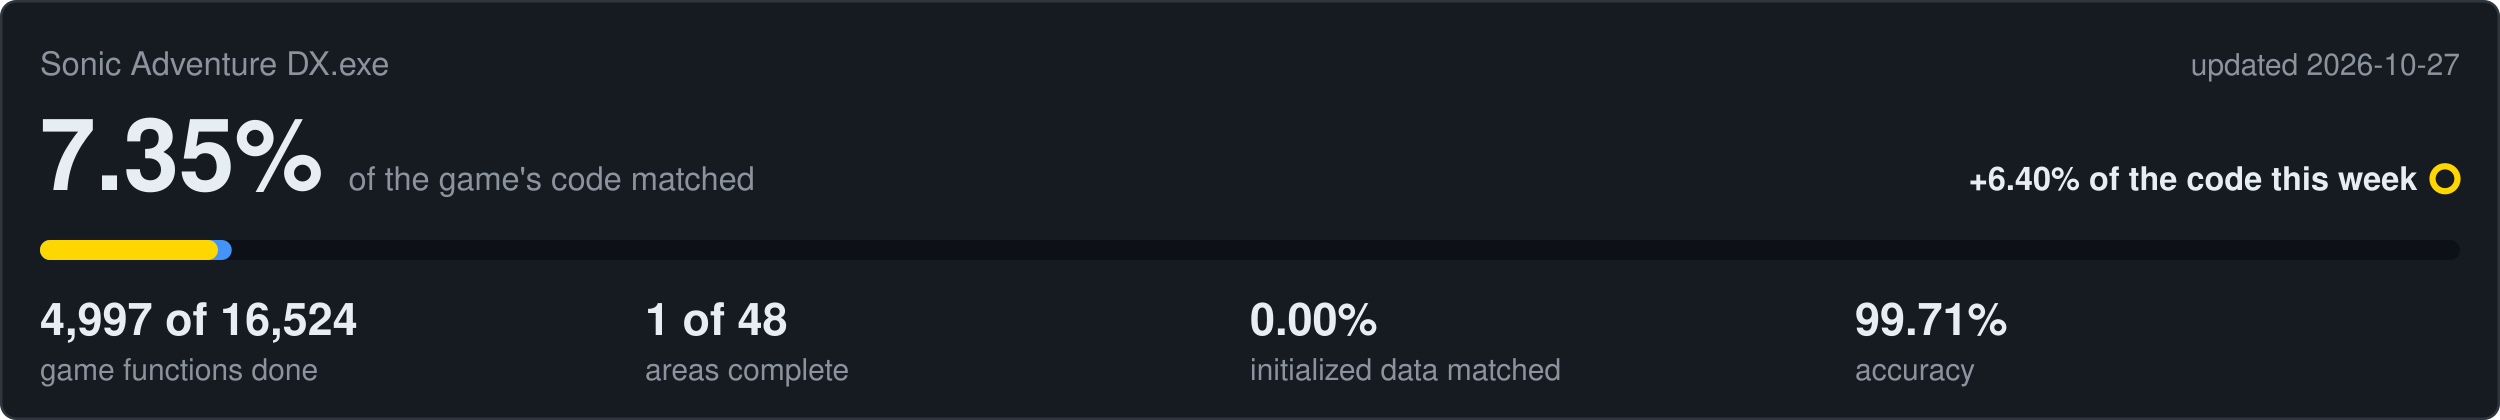
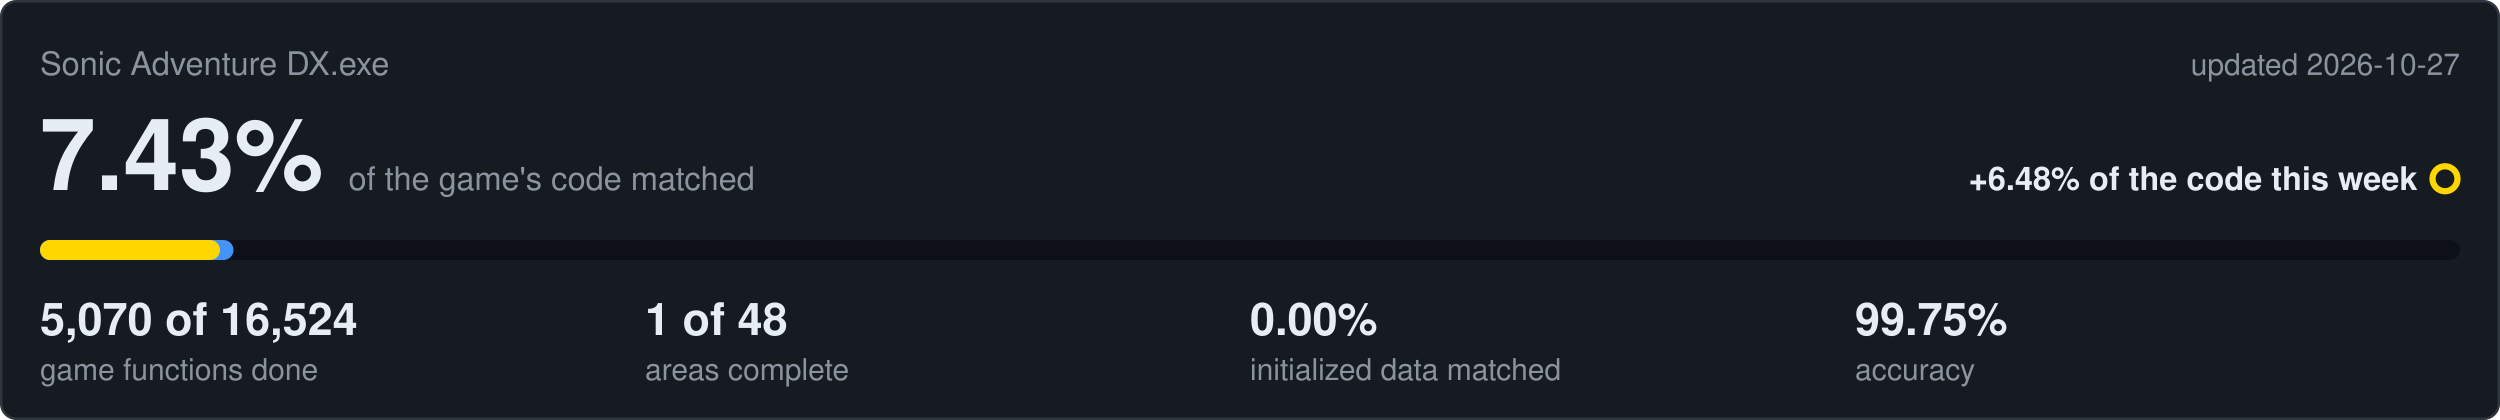
<svg xmlns="http://www.w3.org/2000/svg" viewBox="0 0 1000 168" width="1000" height="168">
  <rect x="0.5" y="0.5" width="999" height="167" rx="6" fill="#161b22" stroke="#30363d" />
  <text x="16" y="30" font-family="Segoe UI,Helvetica,Arial,sans-serif" font-size="13" fill="#8b949e">Sonic Adventure DX.exe</text>
  <text x="984" y="30" text-anchor="end" font-family="Segoe UI,Helvetica,Arial,sans-serif" font-size="12" fill="#8b949e">updated 2026-10-27</text>
-   <text x="16" y="76" font-family="Segoe UI,Helvetica,Arial,sans-serif" font-size="40" font-weight="600" fill="#e6edf3">7.35%<tspan dx="10" font-size="13" font-weight="400" fill="#8b949e">of the game's code matched</tspan>
+   <text x="16" y="76" font-family="Segoe UI,Helvetica,Arial,sans-serif" font-size="40" font-weight="600" fill="#e6edf3">7.43%<tspan dx="10" font-size="13" font-weight="400" fill="#8b949e">of the game's code matched</tspan>
  </text>
-   <text x="967" y="76" text-anchor="end" font-family="Segoe UI,Helvetica,Arial,sans-serif" font-size="13" font-weight="600" fill="#e6edf3">+6.40% of the code this week</text>
+   <text x="967" y="76" text-anchor="end" font-family="Segoe UI,Helvetica,Arial,sans-serif" font-size="13" font-weight="600" fill="#e6edf3">+6.48% of the code this week</text>
  <circle cx="978" cy="71.5" r="5" fill="none" stroke="#ffd700" stroke-width="2.5" />
  <rect x="16" y="96" width="968" height="8" rx="4" fill="#0d1117" />
-   <rect x="16" y="96" width="76.7" height="8" rx="4" fill="#4493f8" />
-   <rect x="16" y="96" width="71.2" height="8" rx="4" fill="#ffd700" />
-   <text x="16" y="134" font-family="Segoe UI,Helvetica,Arial,sans-serif" font-size="18" font-weight="600" fill="#e6edf3">4,997 of 16,524</text>
+   <rect x="16" y="96" width="77.4" height="8" rx="4" fill="#4493f8" />
+   <rect x="16" y="96" width="72.0" height="8" rx="4" fill="#ffd700" />
+   <text x="16" y="134" font-family="Segoe UI,Helvetica,Arial,sans-serif" font-size="18" font-weight="600" fill="#e6edf3">5,070 of 16,524</text>
  <text x="16" y="152" font-family="Segoe UI,Helvetica,Arial,sans-serif" font-size="12" fill="#8b949e">game functions done</text>
  <text x="258" y="134" font-family="Segoe UI,Helvetica,Arial,sans-serif" font-size="18" font-weight="600" fill="#e6edf3">1 of 48</text>
  <text x="258" y="152" font-family="Segoe UI,Helvetica,Arial,sans-serif" font-size="12" fill="#8b949e">areas complete</text>
  <text x="500" y="134" font-family="Segoe UI,Helvetica,Arial,sans-serif" font-size="18" font-weight="600" fill="#e6edf3">0.00%</text>
  <text x="500" y="152" font-family="Segoe UI,Helvetica,Arial,sans-serif" font-size="12" fill="#8b949e">initialized data matched</text>
-   <text x="742" y="134" font-family="Segoe UI,Helvetica,Arial,sans-serif" font-size="18" font-weight="600" fill="#e6edf3">99.71%</text>
+   <text x="742" y="134" font-family="Segoe UI,Helvetica,Arial,sans-serif" font-size="18" font-weight="600" fill="#e6edf3">99.75%</text>
  <text x="742" y="152" font-family="Segoe UI,Helvetica,Arial,sans-serif" font-size="12" fill="#8b949e">accuracy</text>
</svg>
